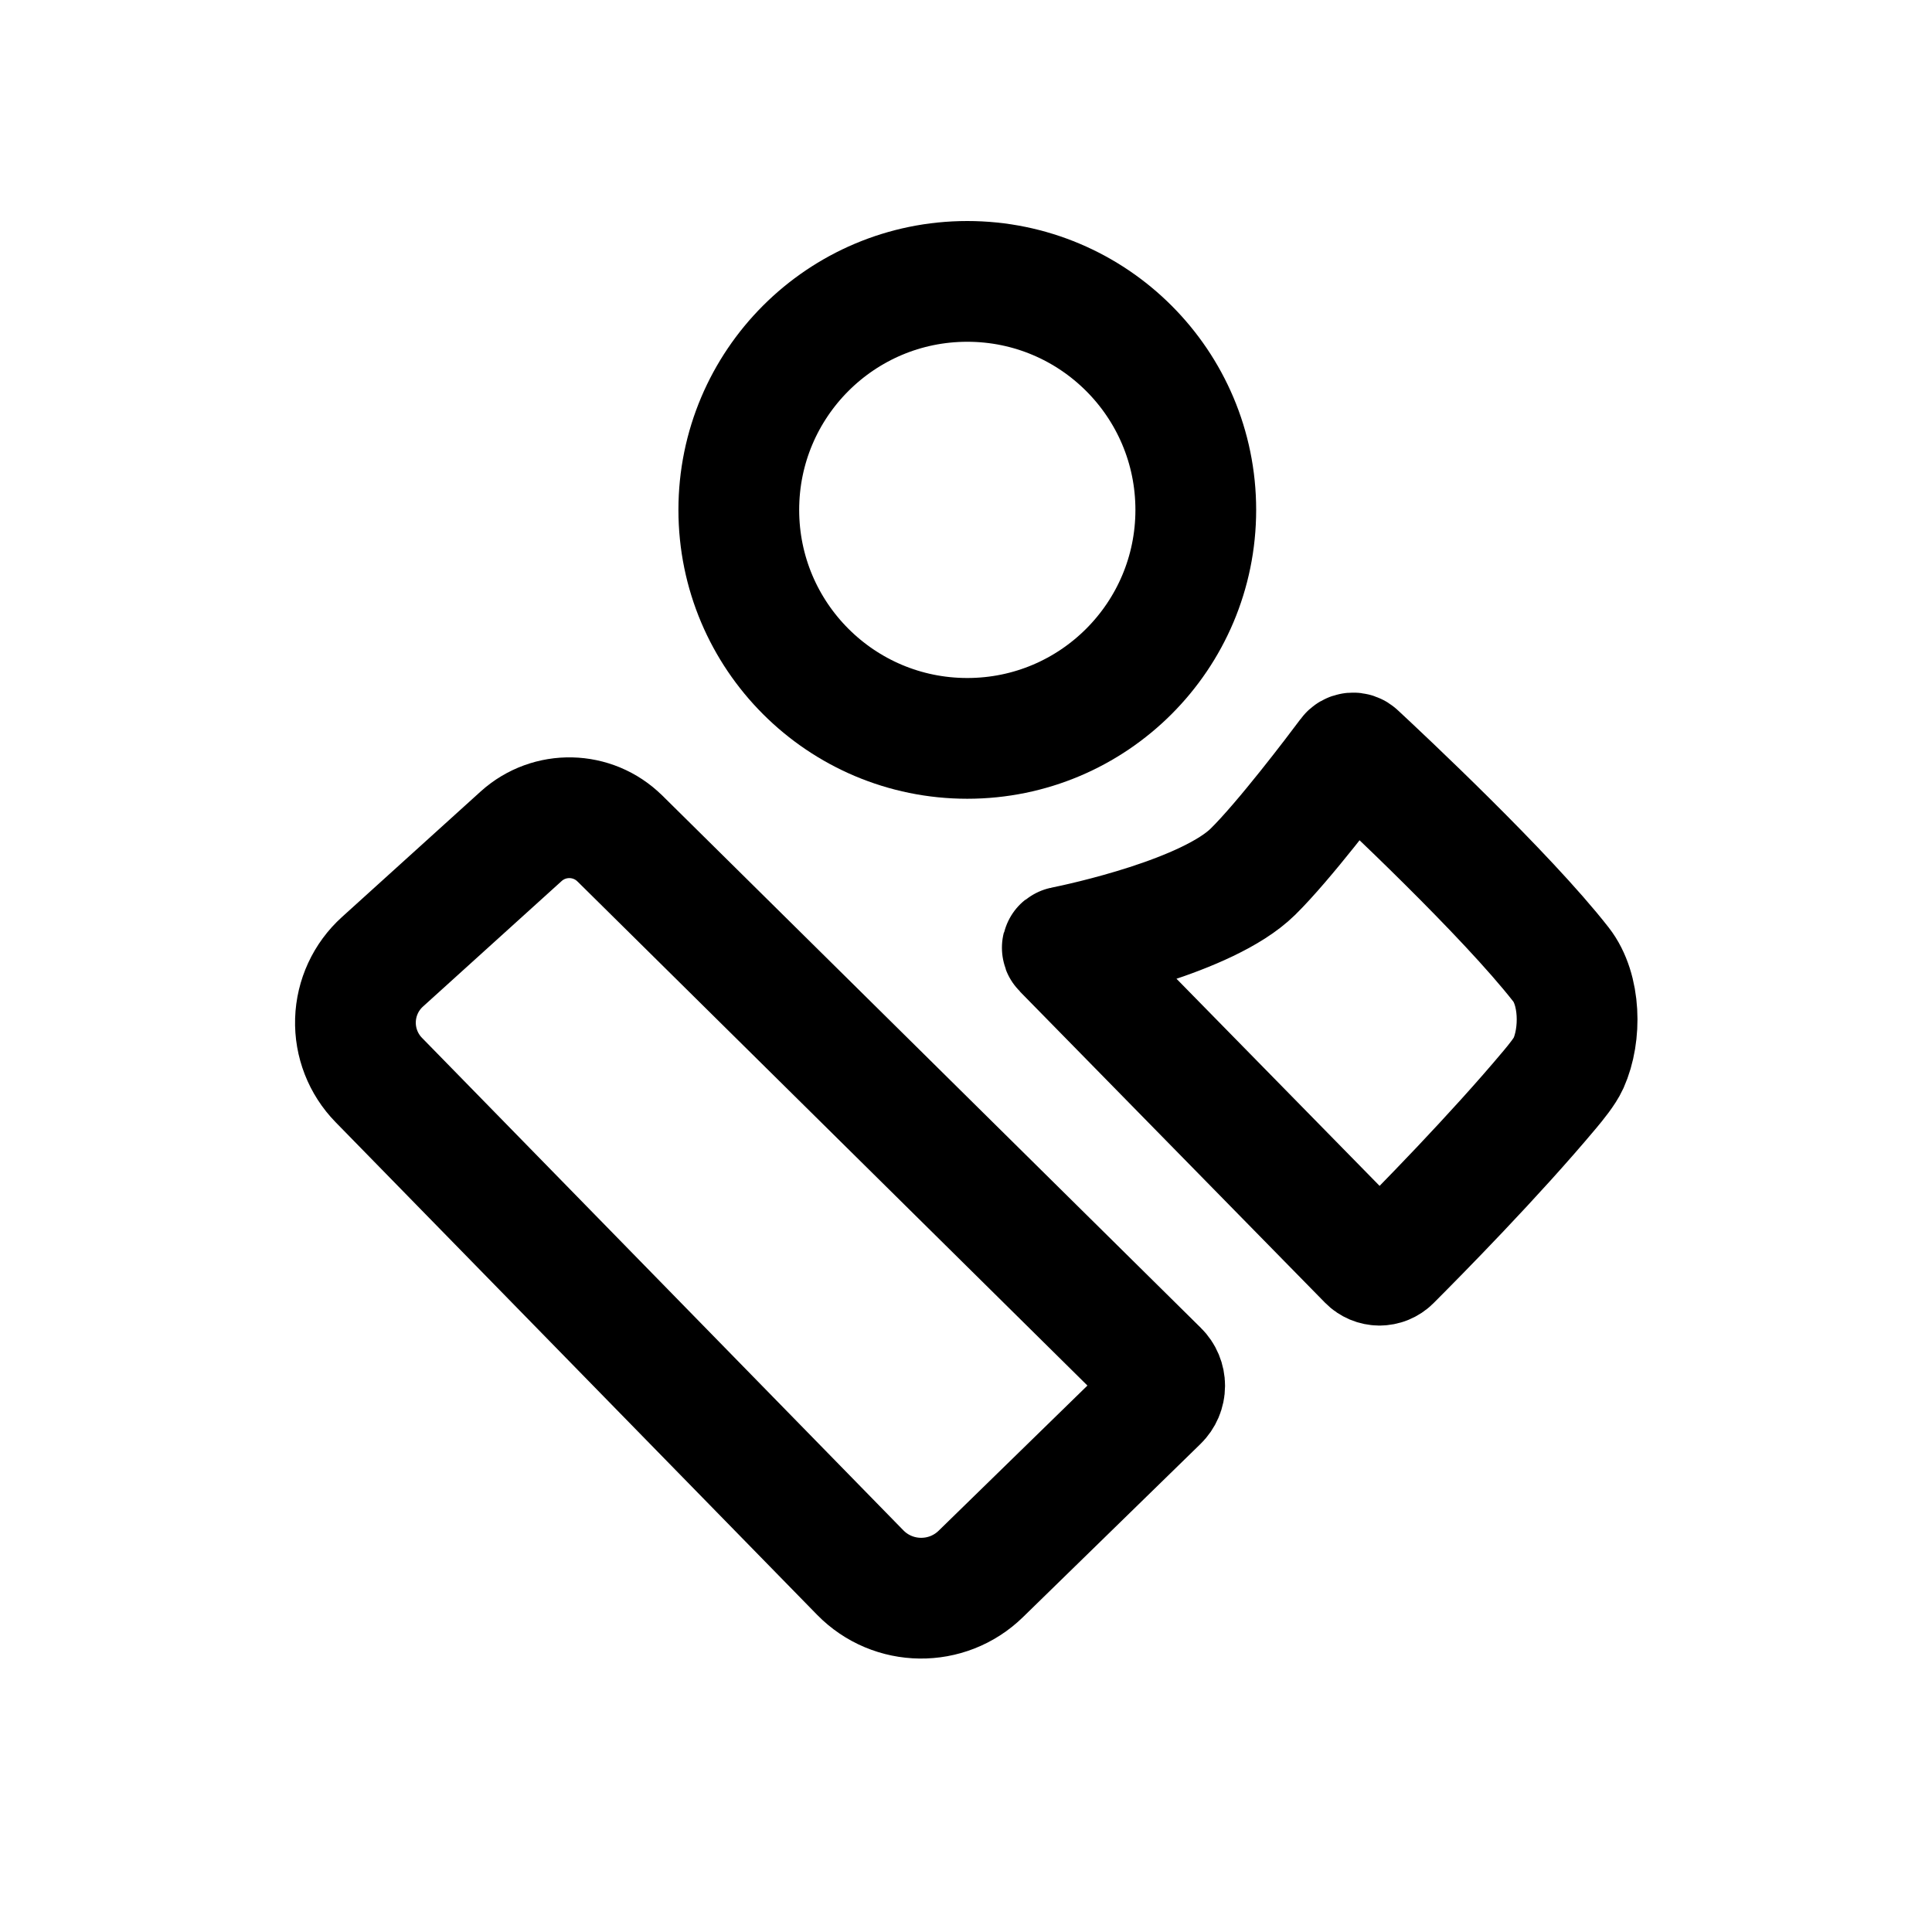
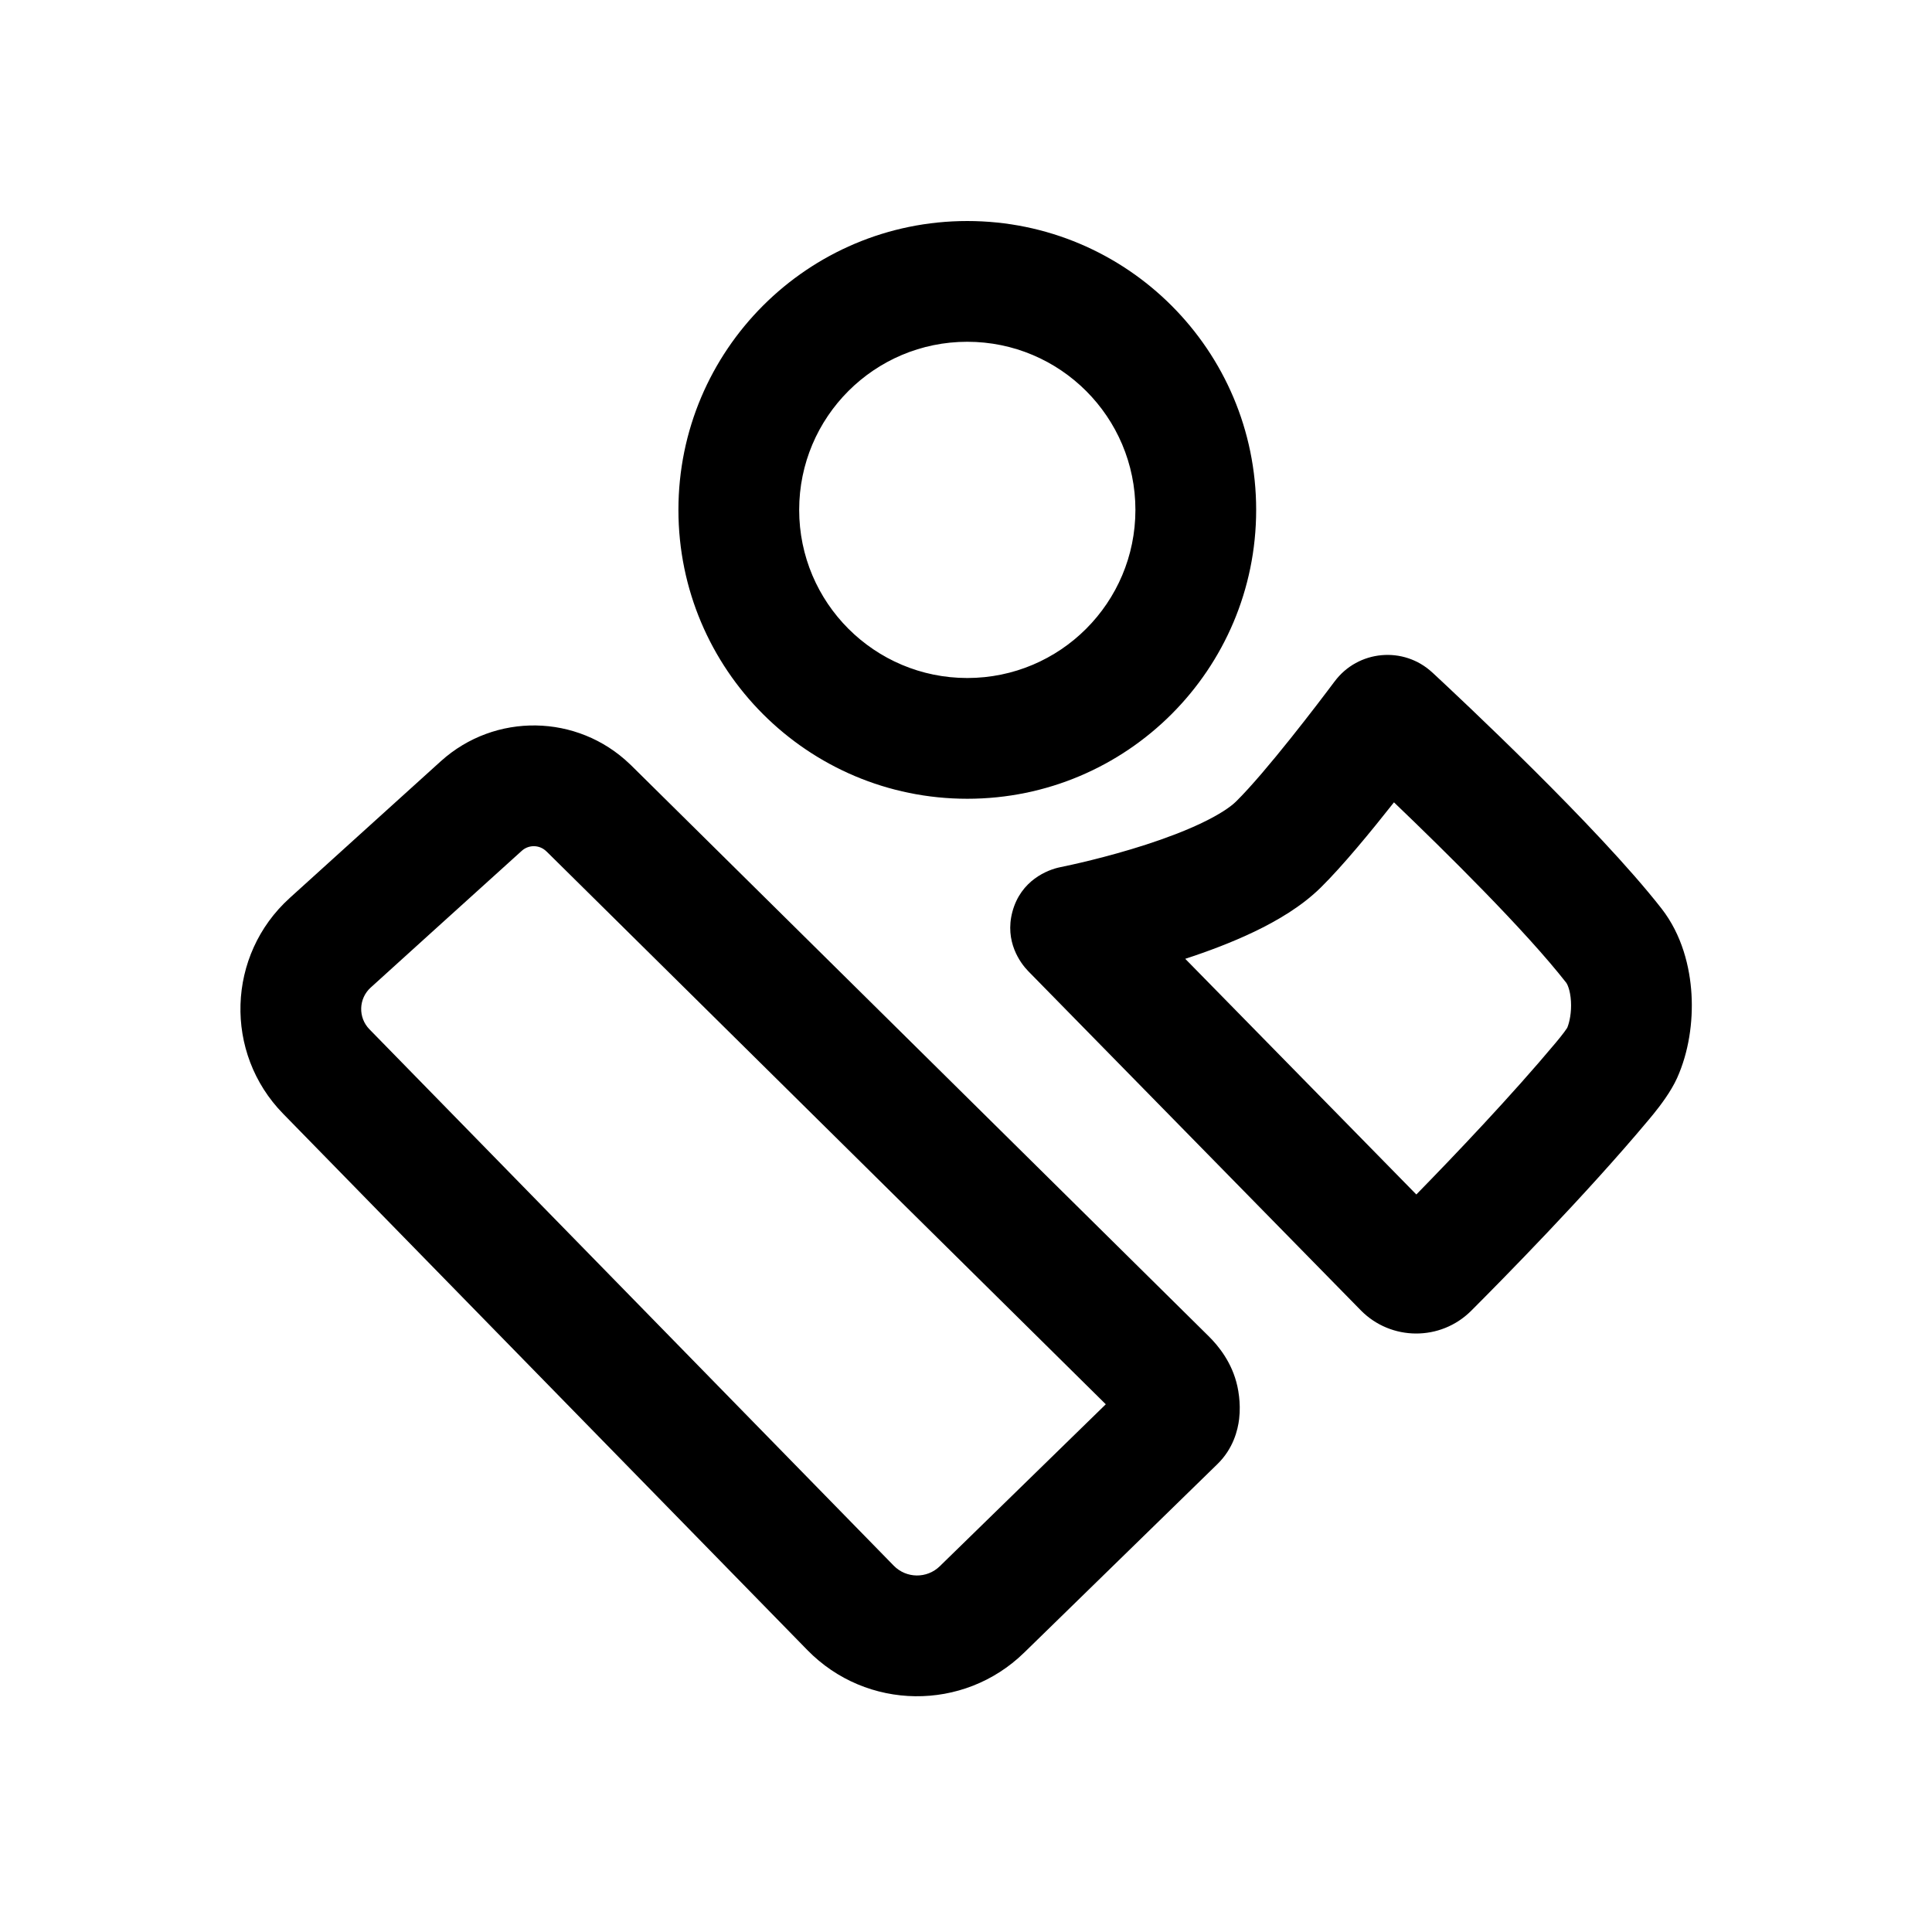
- <svg xmlns="http://www.w3.org/2000/svg" width="192" height="192" viewBox="0 0 50.8 50.8">
-   <circle cx="25.434" cy="13.407" r="6.008" fill="none" stroke="#000" stroke-linecap="round" stroke-linejoin="round" stroke-width="3.175" />
-   <path fill="none" stroke="#000" stroke-linecap="round" stroke-linejoin="round" stroke-width="3.175" d="m27.947 24.956 8.026 8.185a.42.42 0 0 0 .596.003c.743-.743 2.72-2.749 4.187-4.502.149-.178.39-.473.485-.684.34-.757.318-1.94-.197-2.598-1.452-1.858-4.724-4.922-5.371-5.523a.135.135 0 0 0-.204.019c-.361.483-1.703 2.256-2.526 3.066-1.187 1.168-4.48 1.873-4.98 1.974-.035.007-.042.034-.016.06zM16.299 22.047l14.16 13.997a.55.55 0 0 1-.003.788l-4.667 4.553a2.244 2.244 0 0 1-3.172-.038L9.96 28.398a2.157 2.157 0 0 1 .096-3.108l3.648-3.302a1.89 1.89 0 0 1 2.594.059" />
+ <svg xmlns="http://www.w3.org/2000/svg" width="192" height="192" viewBox="0 0 192 192">
+   <path fill="currentColor" d="M43.818 75.641c5.373-4.846 13.566-4.705 18.77.291.05.046.1.092.148.14 20.602 20.364 51.657 51.063 57.371 56.711.984.973 2.341 2.625 2.861 4.977l.093.48.077.549c.07.608.107 1.384.006 2.23-.132 1.094-.576 2.938-2.157 4.48-3.202 3.124-8.005 7.809-12.008 11.714-2 1.952-3.801 3.709-5.102 4.978-.65.635-1.176 1.148-1.539 1.501-.181.177-.322.315-.417.408-.047.046-.084.081-.108.105-.013.012-.023.021-.029.027l-.009.009c-6.02 5.873-15.661 5.758-21.539-.258l-52.103-53.304c-5.902-6.038-5.603-15.772.658-21.436l.001-.002s.004-.003.007-.006c.006-.005.014-.013.025-.024.023-.021.058-.051.102-.091.088-.08.219-.198.385-.349.333-.302.812-.736 1.397-1.265 1.169-1.059 2.759-2.5 4.445-4.026 3.369-3.051 7.129-6.454 8.666-7.84m10.479 8.967c-.671-.663-1.743-.687-2.443-.056-1.525 1.375-5.274 4.769-8.648 7.823-1.685 1.526-3.276 2.967-4.444 4.025-.584.529-1.063.963-1.395 1.265-.166.151-.297.269-.385.349-.044.04-.078.07-.101.091-.011.01-.021.018-.026.023a.15.15 0 0 0-.006.006l-.002.001-.006.005c-1.212 1.096-1.27 2.98-.128 4.149l52.105 53.307c1.249 1.278 3.298 1.303 4.577.055l.001-.001.001-.002c.002-.001.004-.004.007-.006.006-.006.016-.015.028-.027.024-.024.061-.06.108-.106.095-.093.236-.231.417-.407.363-.354.889-.867 1.539-1.501 1.301-1.269 3.102-3.027 5.103-4.979 2.984-2.911 6.413-6.257 9.292-9.065-8.697-8.597-36.51-36.09-55.504-54.866-.03-.028-.061-.055-.09-.084m78.331-16.878c2.327-3.133 6.869-3.549 9.726-.883l.002-.002c2.55 2.369 16.421 15.332 22.755 23.438 2.049 2.62 2.831 5.831 2.988 8.543.159 2.755-.278 5.738-1.431 8.306l-.003.005c-.601 1.335-1.662 2.732-2.343 3.572l-.523.631c-6.224 7.437-14.527 15.857-17.595 18.925l-.007.007c-3.038 3.027-7.961 3.002-10.968-.056l-.005-.006-33.04-33.694c-.804-.823-2.354-2.954-1.578-5.889.832-3.14 3.497-4.189 4.74-4.441.922-.186 4.578-.963 8.529-2.242 1.975-.64 3.921-1.373 5.589-2.173 1.739-.834 2.824-1.577 3.362-2.106 2.995-2.948 8.229-9.833 9.801-11.937zm5.902 12.008c-2.288 2.903-5.12 6.347-7.287 8.479-1.905 1.874-4.348 3.299-6.589 4.374-2.24 1.075-4.645 1.971-6.867 2.697l22.966 23.42c3.805-3.891 9.428-9.793 13.844-15.07.29-.347.599-.725.863-1.081.13-.175.224-.311.283-.405.002-.003.004-.007.006-.01.233-.562.433-1.535.37-2.623-.068-1.176-.391-1.753-.461-1.843l-.003-.004c-4.052-5.186-11.978-13.007-17.125-17.935M96.128 21.965c15.854 0 28.708 12.853 28.708 28.707 0 15.855-12.853 28.708-28.708 28.708-15.854-0-28.707-12.854-28.707-28.708 0-15.854 12.853-28.707 28.707-28.707m0 12c-9.227 0-16.707 7.48-16.707 16.707 0 9.227 7.48 16.708 16.707 16.708 9.227 0 16.708-7.481 16.708-16.708 0-9.227-7.481-16.707-16.708-16.707" />
</svg>
